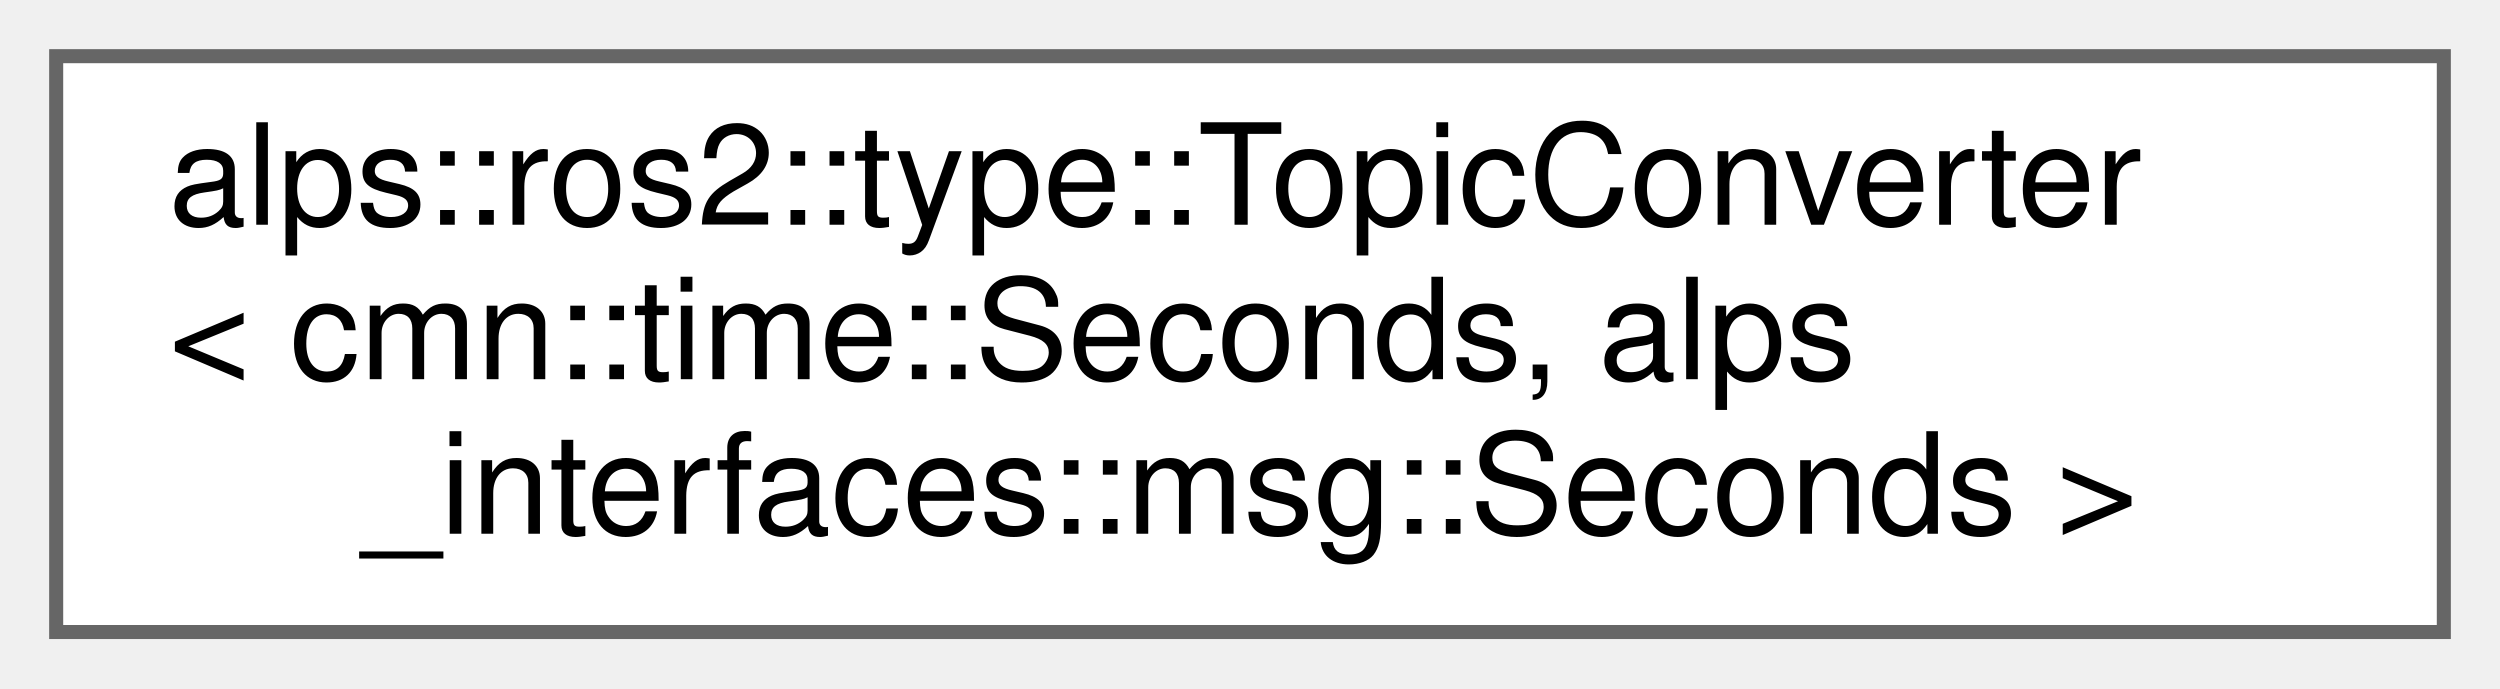
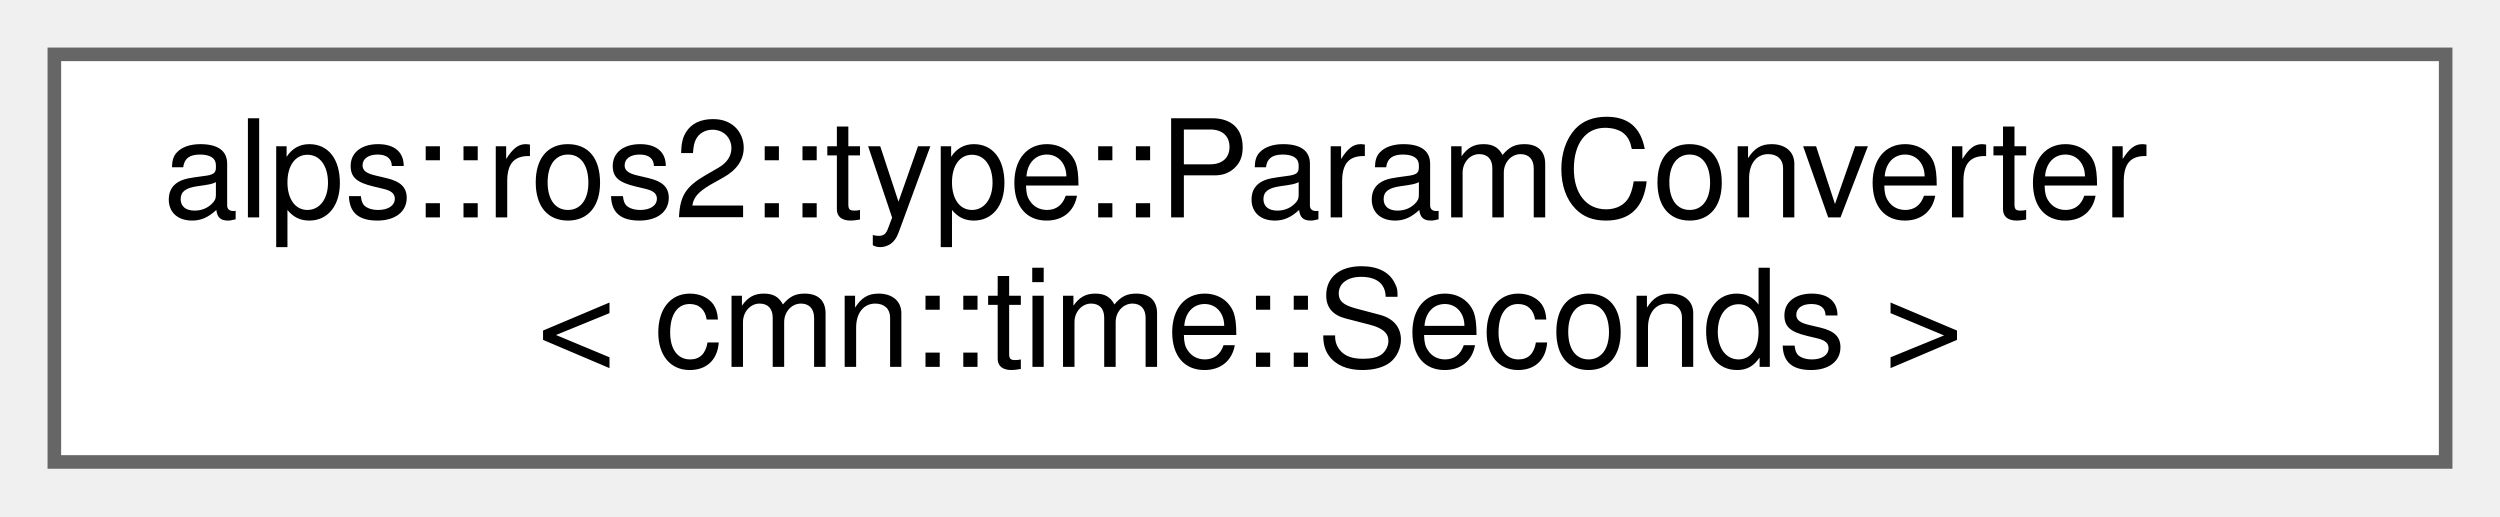
- <svg xmlns="http://www.w3.org/2000/svg" xmlns:xlink="http://www.w3.org/1999/xlink" width="178pt" height="49pt" viewBox="0.00 0.00 178.00 49.00">
-   <g id="graph0" class="graph" transform="scale(1 1) rotate(0) translate(4 45)">
+ <svg xmlns="http://www.w3.org/2000/svg" xmlns:xlink="http://www.w3.org/1999/xlink" width="184pt" height="38pt" viewBox="0.00 0.00 184.00 38.00">
+   <g id="graph0" class="graph" transform="scale(1 1) rotate(0) translate(4 34)">
    <g id="Node000000" class="node">
      <g id="a_Node000000">
-         <a xlink:href="structalps_1_1ros2_1_1type_1_1_topic_converter_3_01cmn_1_1time_1_1_seconds_00_01alps__interfaces_1_1msg_1_1_seconds_01_4.html" target="_top" xlink:title=" ">
-           <polygon fill="white" stroke="#666666" points="170,-41 0,-41 0,0 170,0 170,-41" />
-           <text text-anchor="start" x="8" y="-29" font-family="Helvetica,sans-Serif" font-size="10.00">alps::ros2::type::TopicConverter</text>
-           <text text-anchor="start" x="8" y="-18" font-family="Helvetica,sans-Serif" font-size="10.00">&lt; cmn::time::Seconds, alps</text>
-           <text text-anchor="middle" x="85" y="-7" font-family="Helvetica,sans-Serif" font-size="10.00">_interfaces::msg::Seconds &gt;</text>
+         <a xlink:href="structalps_1_1ros2_1_1type_1_1_param_converter_3_01cmn_1_1time_1_1_seconds_01_4.html" target="_top" xlink:title=" ">
+           <polygon fill="white" stroke="#666666" points="176,-30 0,-30 0,0 176,0 176,-30" />
+           <text text-anchor="start" x="8" y="-18" font-family="Helvetica,sans-Serif" font-size="10.00">alps::ros2::type::ParamConverter</text>
+           <text text-anchor="middle" x="88" y="-7" font-family="Helvetica,sans-Serif" font-size="10.00">&lt; cmn::time::Seconds &gt;</text>
        </a>
      </g>
    </g>
  </g>
</svg>
